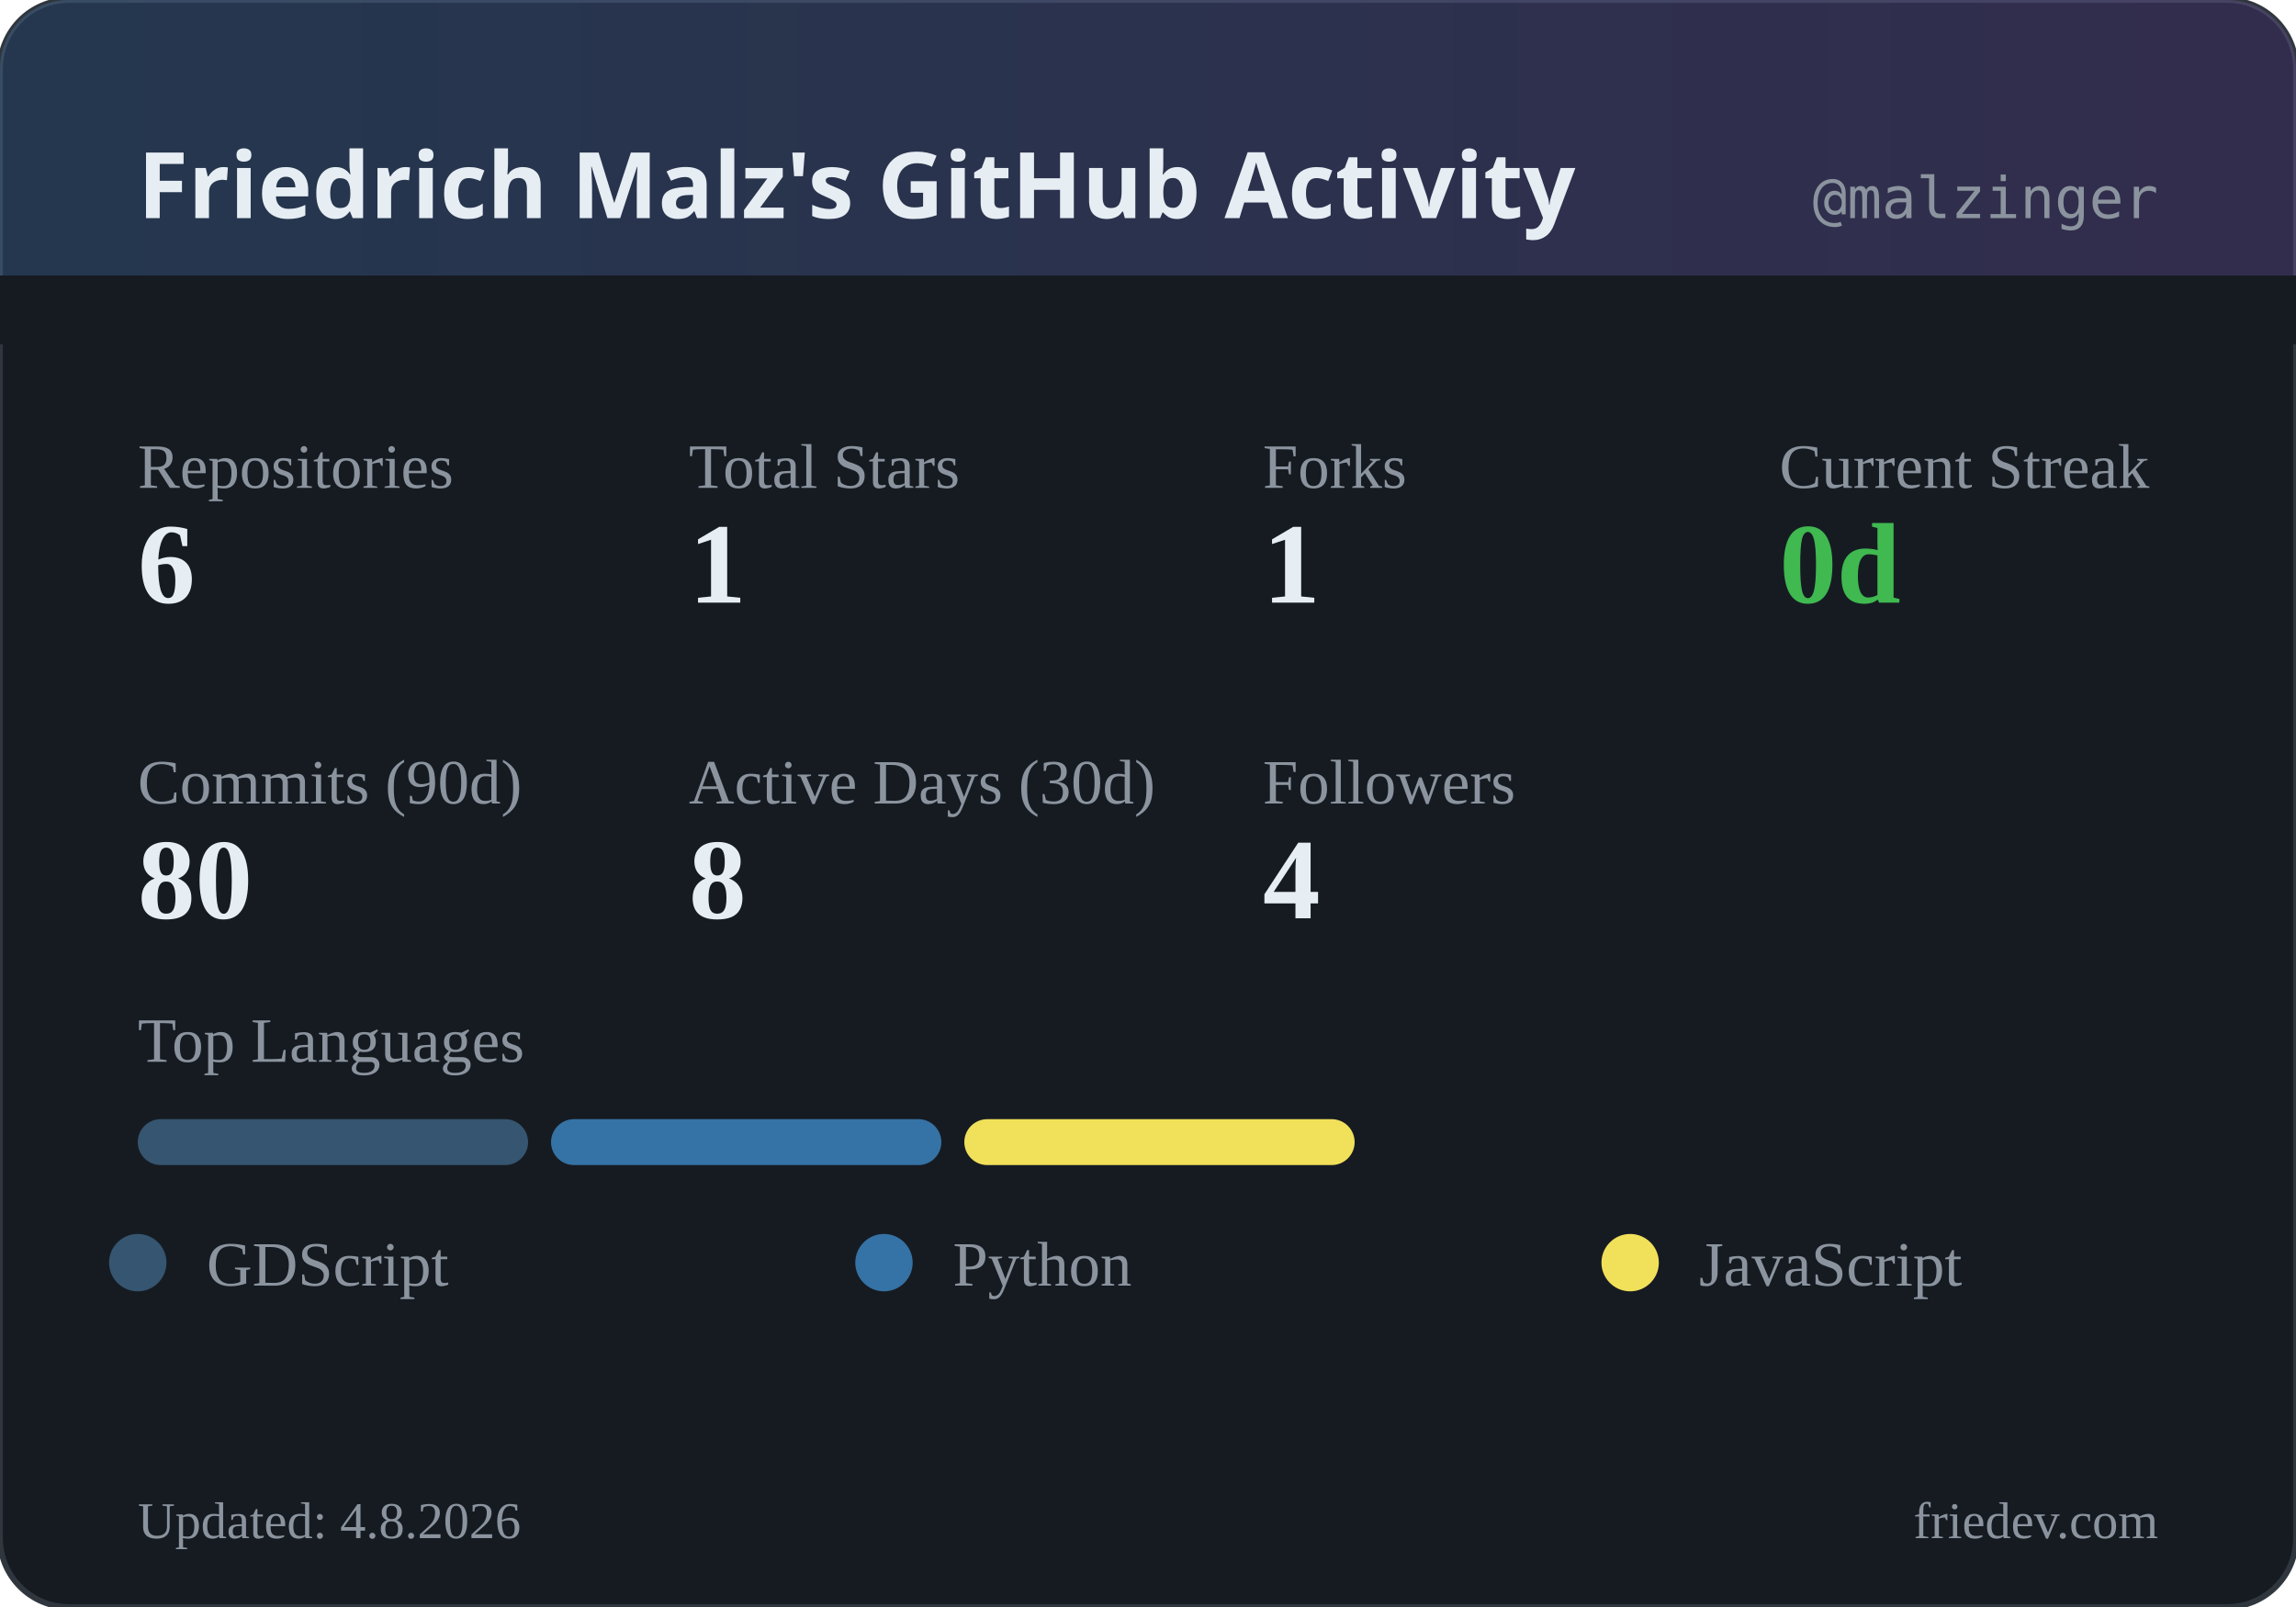
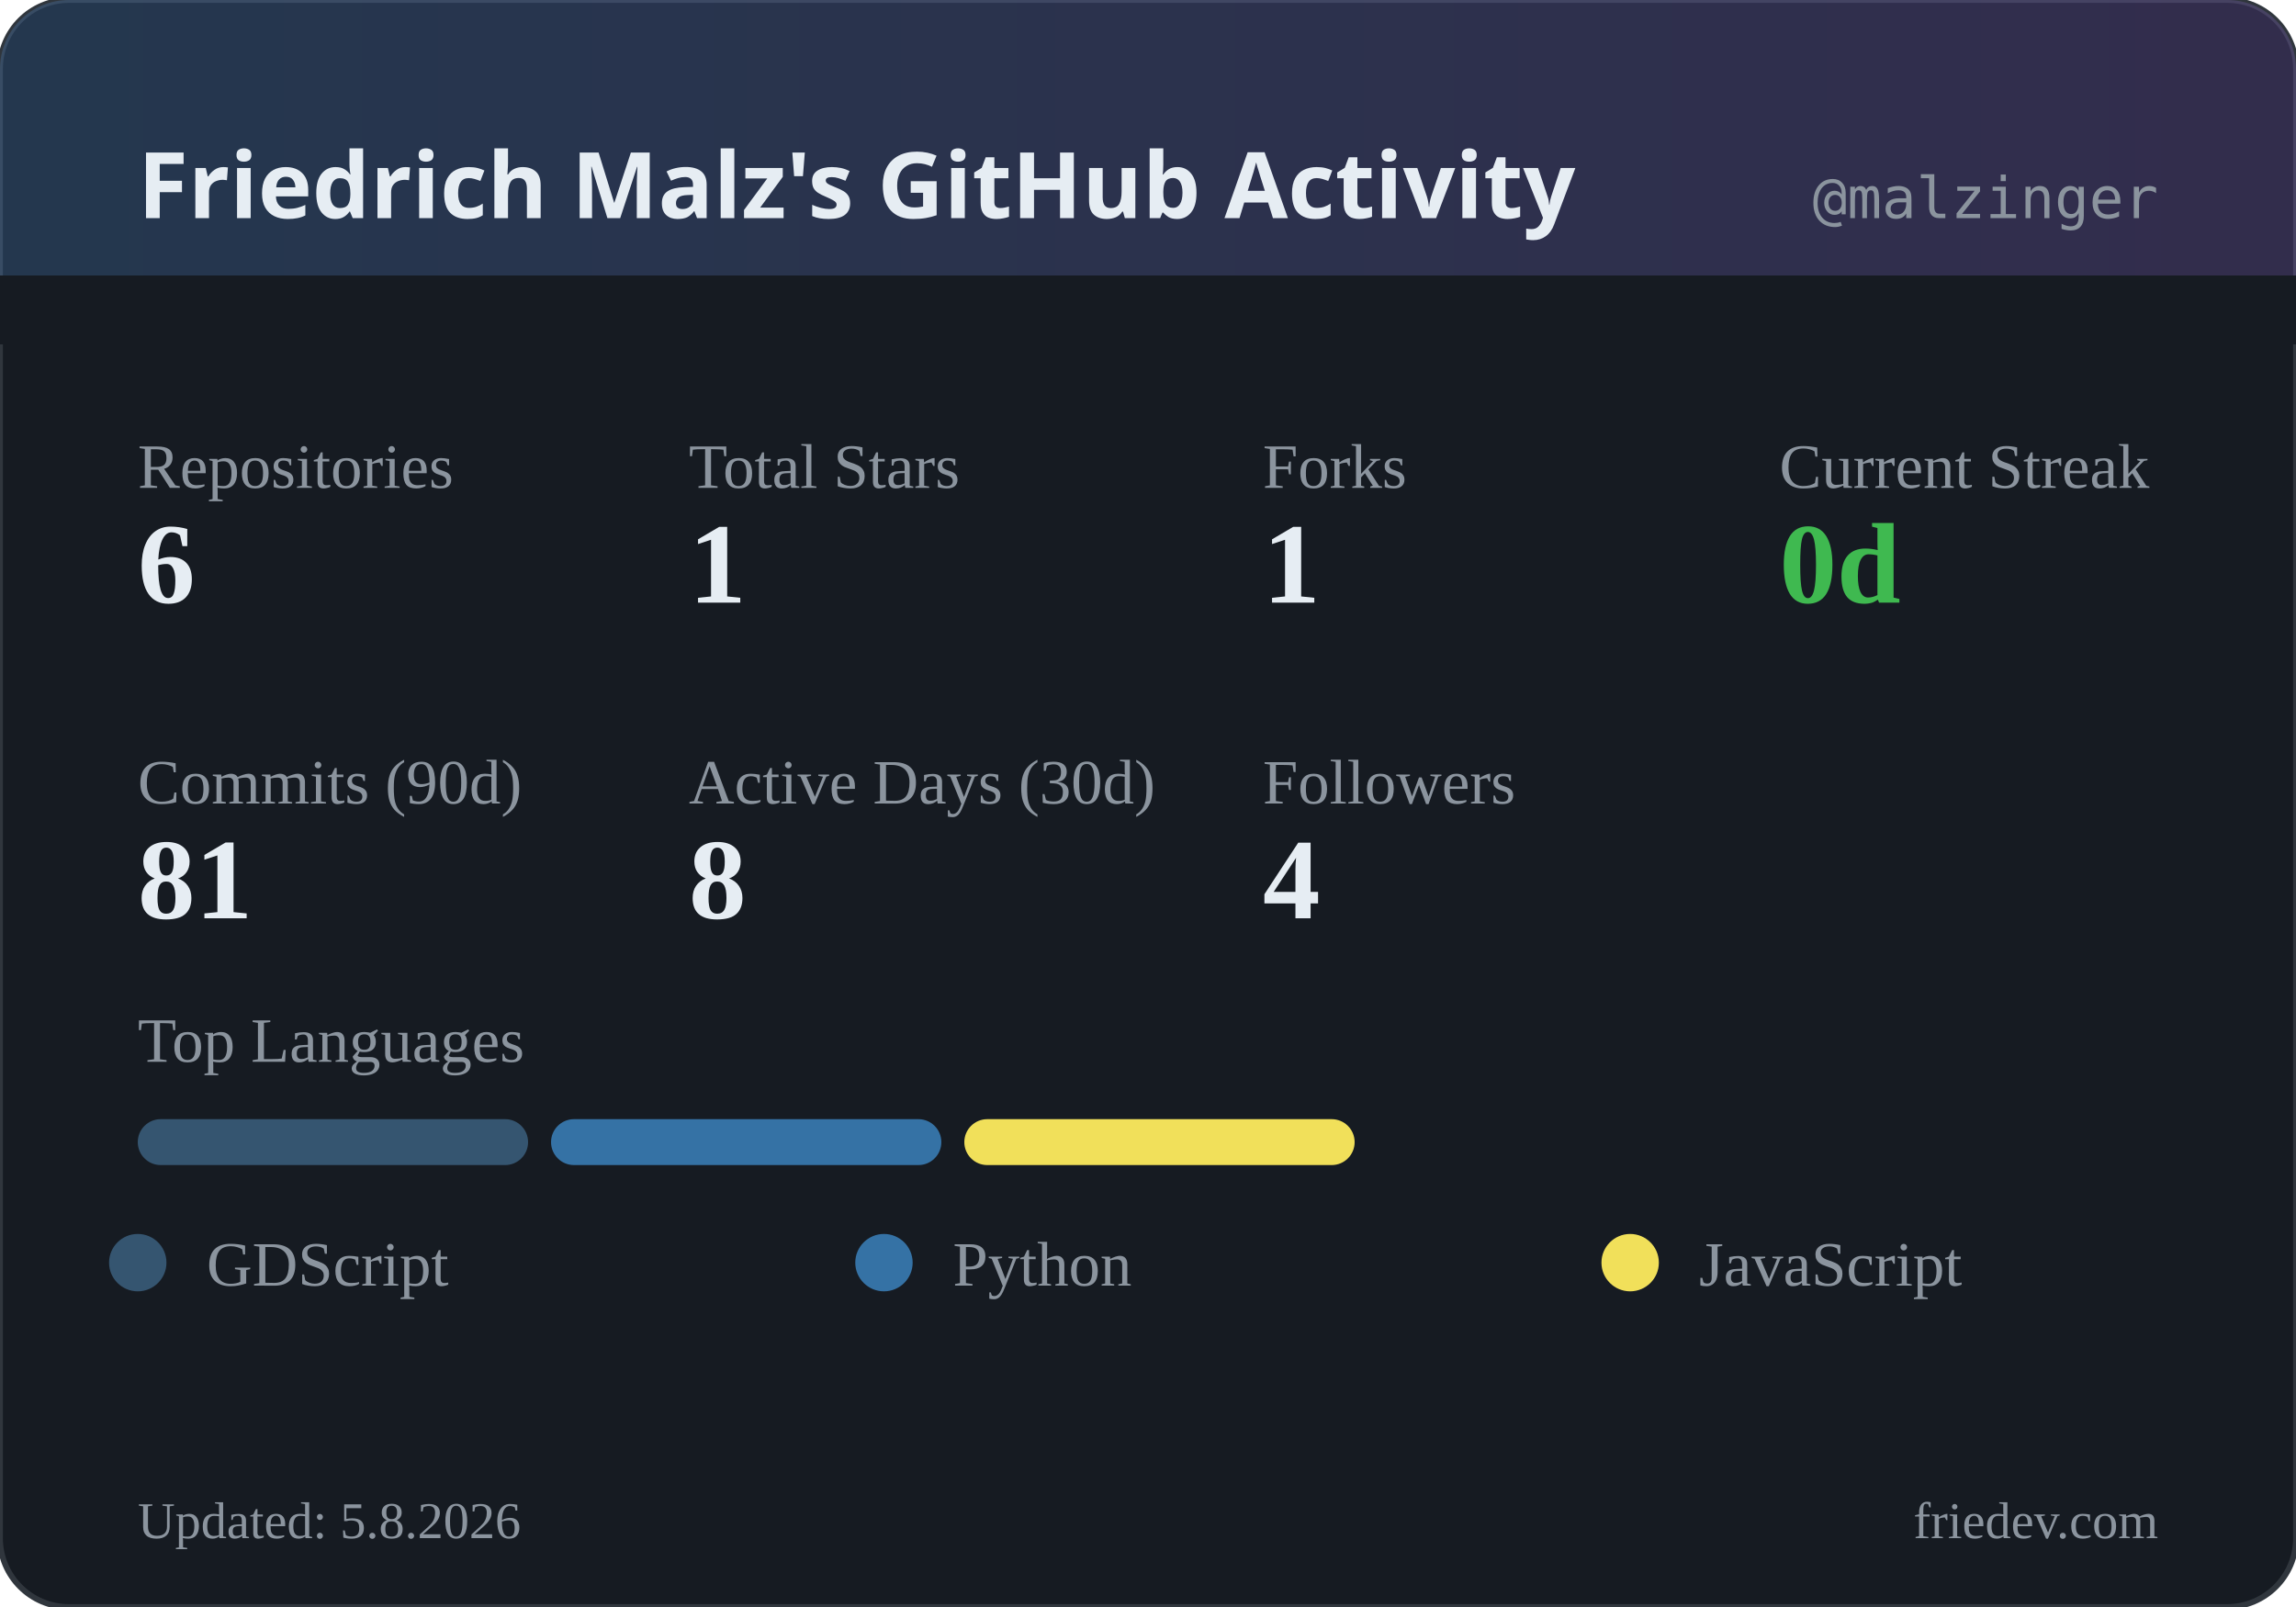
<svg xmlns="http://www.w3.org/2000/svg" width="400" height="280" viewBox="0 0 400 280">
  <defs>
    <linearGradient id="headerGrad" x1="0%" y1="0%" x2="100%" y2="0%">
      <stop offset="0%" style="stop-color:#58a6ff;stop-opacity:0.2" />
      <stop offset="100%" style="stop-color:#a371f7;stop-opacity:0.2" />
    </linearGradient>
  </defs>
  <rect width="400" height="280" rx="12" fill="#161b22" />
  <rect width="400" height="280" rx="12" fill="none" stroke="#30363d" stroke-width="1" />
  <rect width="400" height="60" rx="12" fill="url(#headerGrad)" />
  <rect x="0" y="48" width="400" height="12" fill="#161b22" />
  <text x="24" y="38" fill="#e6edf3" font-family="system-ui, sans-serif" font-size="16" font-weight="600">Friedrich Malz's GitHub Activity</text>
  <text x="376" y="38" fill="#8b949e" font-family="monospace" font-size="10" text-anchor="end">@malzinger</text>
  <text x="24" y="85" fill="#8b949e" font-size="11">Repositories</text>
  <text x="24" y="105" fill="#e6edf3" font-size="20" font-weight="600">6</text>
  <text x="120" y="85" fill="#8b949e" font-size="11">Total Stars</text>
  <text x="120" y="105" fill="#e6edf3" font-size="20" font-weight="600">1</text>
  <text x="220" y="85" fill="#8b949e" font-size="11">Forks</text>
  <text x="220" y="105" fill="#e6edf3" font-size="20" font-weight="600">1</text>
  <text x="310" y="85" fill="#8b949e" font-size="11">Current Streak</text>
  <text x="310" y="105" fill="#3fb950" font-size="20" font-weight="600">0d</text>
  <text x="24" y="140" fill="#8b949e" font-size="11">Commits (90d)</text>
-   <text x="24" y="160" fill="#e6edf3" font-size="20" font-weight="600">80</text>
+   <text x="24" y="160" fill="#e6edf3" font-size="20" font-weight="600">81</text>
  <text x="120" y="140" fill="#8b949e" font-size="11">Active Days (30d)</text>
  <text x="120" y="160" fill="#e6edf3" font-size="20" font-weight="600">8</text>
  <text x="220" y="140" fill="#8b949e" font-size="11">Followers</text>
  <text x="220" y="160" fill="#e6edf3" font-size="20" font-weight="600">4</text>
  <text x="24" y="185" fill="#8b949e" font-size="11">Top Languages</text>
  <rect x="24" y="195" width="68" height="8" rx="4" fill="#355570" />
  <rect x="96" y="195" width="68" height="8" rx="4" fill="#3572A5" />
  <rect x="168" y="195" width="68" height="8" rx="4" fill="#f1e05a" />
  <circle cx="24" cy="220" r="5" fill="#355570" />
  <text x="36" y="224" fill="#8b949e" font-size="11">GDScript</text>
  <circle cx="154" cy="220" r="5" fill="#3572A5" />
  <text x="166" y="224" fill="#8b949e" font-size="11">Python</text>
  <circle cx="284" cy="220" r="5" fill="#f1e05a" />
  <text x="296" y="224" fill="#8b949e" font-size="11">JavaScript</text>
-   <text x="24" y="268" fill="#8b949e" font-size="9">Updated: 4.8.2026</text>
+   <text x="24" y="268" fill="#8b949e" font-size="9">Updated: 5.8.2026</text>
  <text x="376" y="268" fill="#8b949e" font-size="9" text-anchor="end">friedev.com</text>
</svg>
